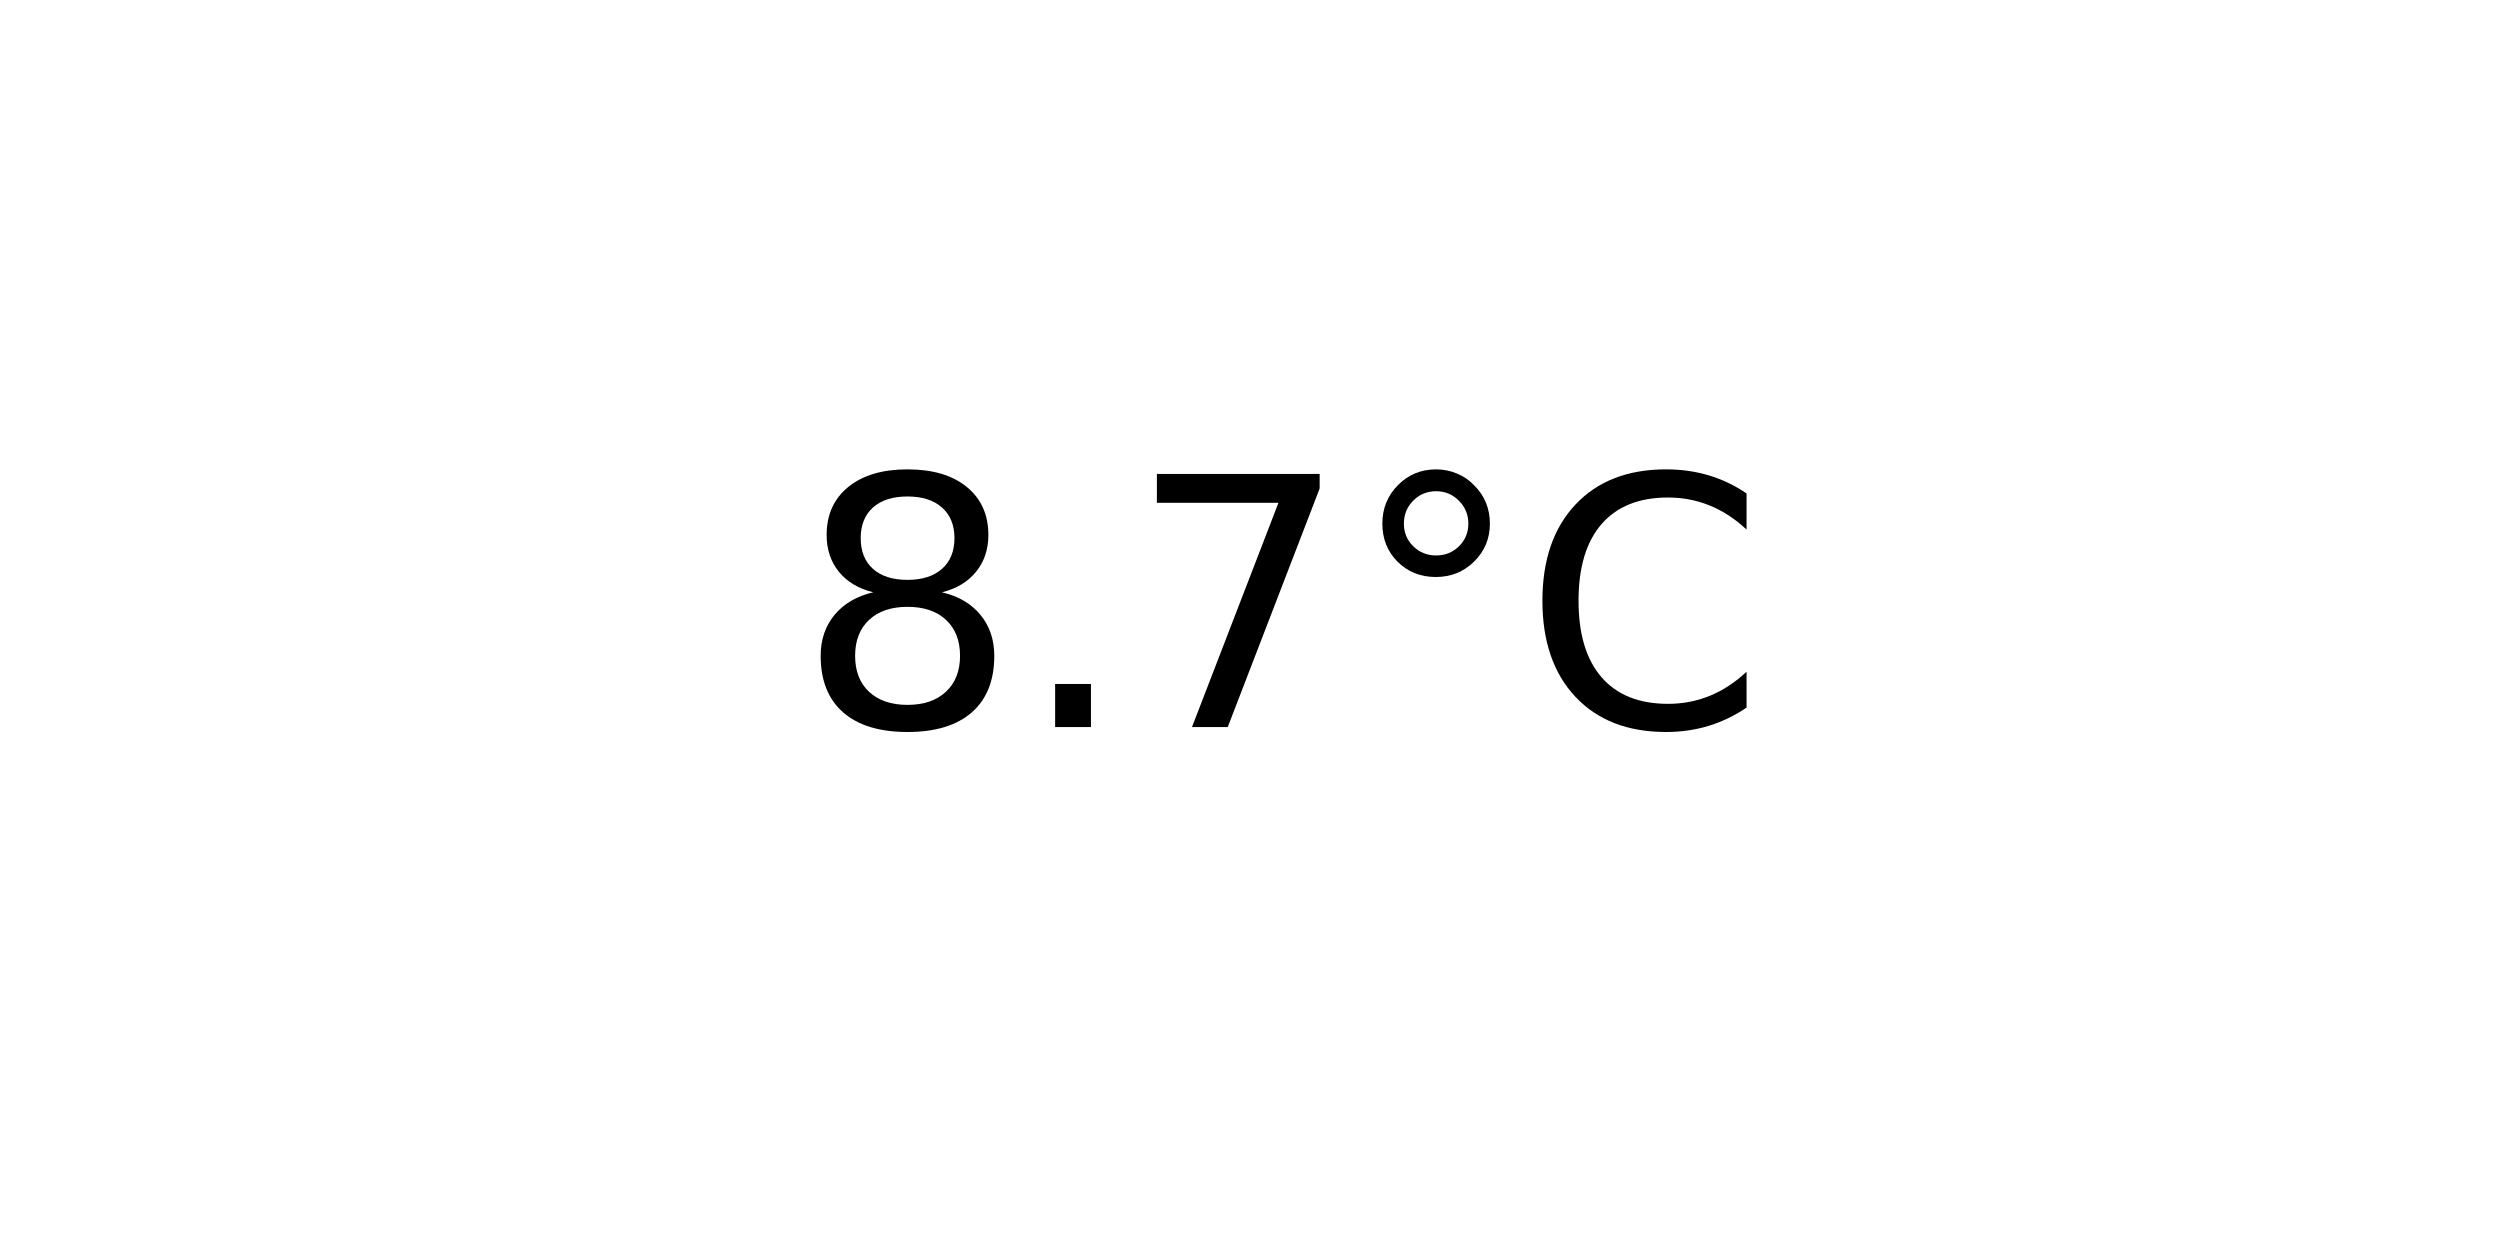
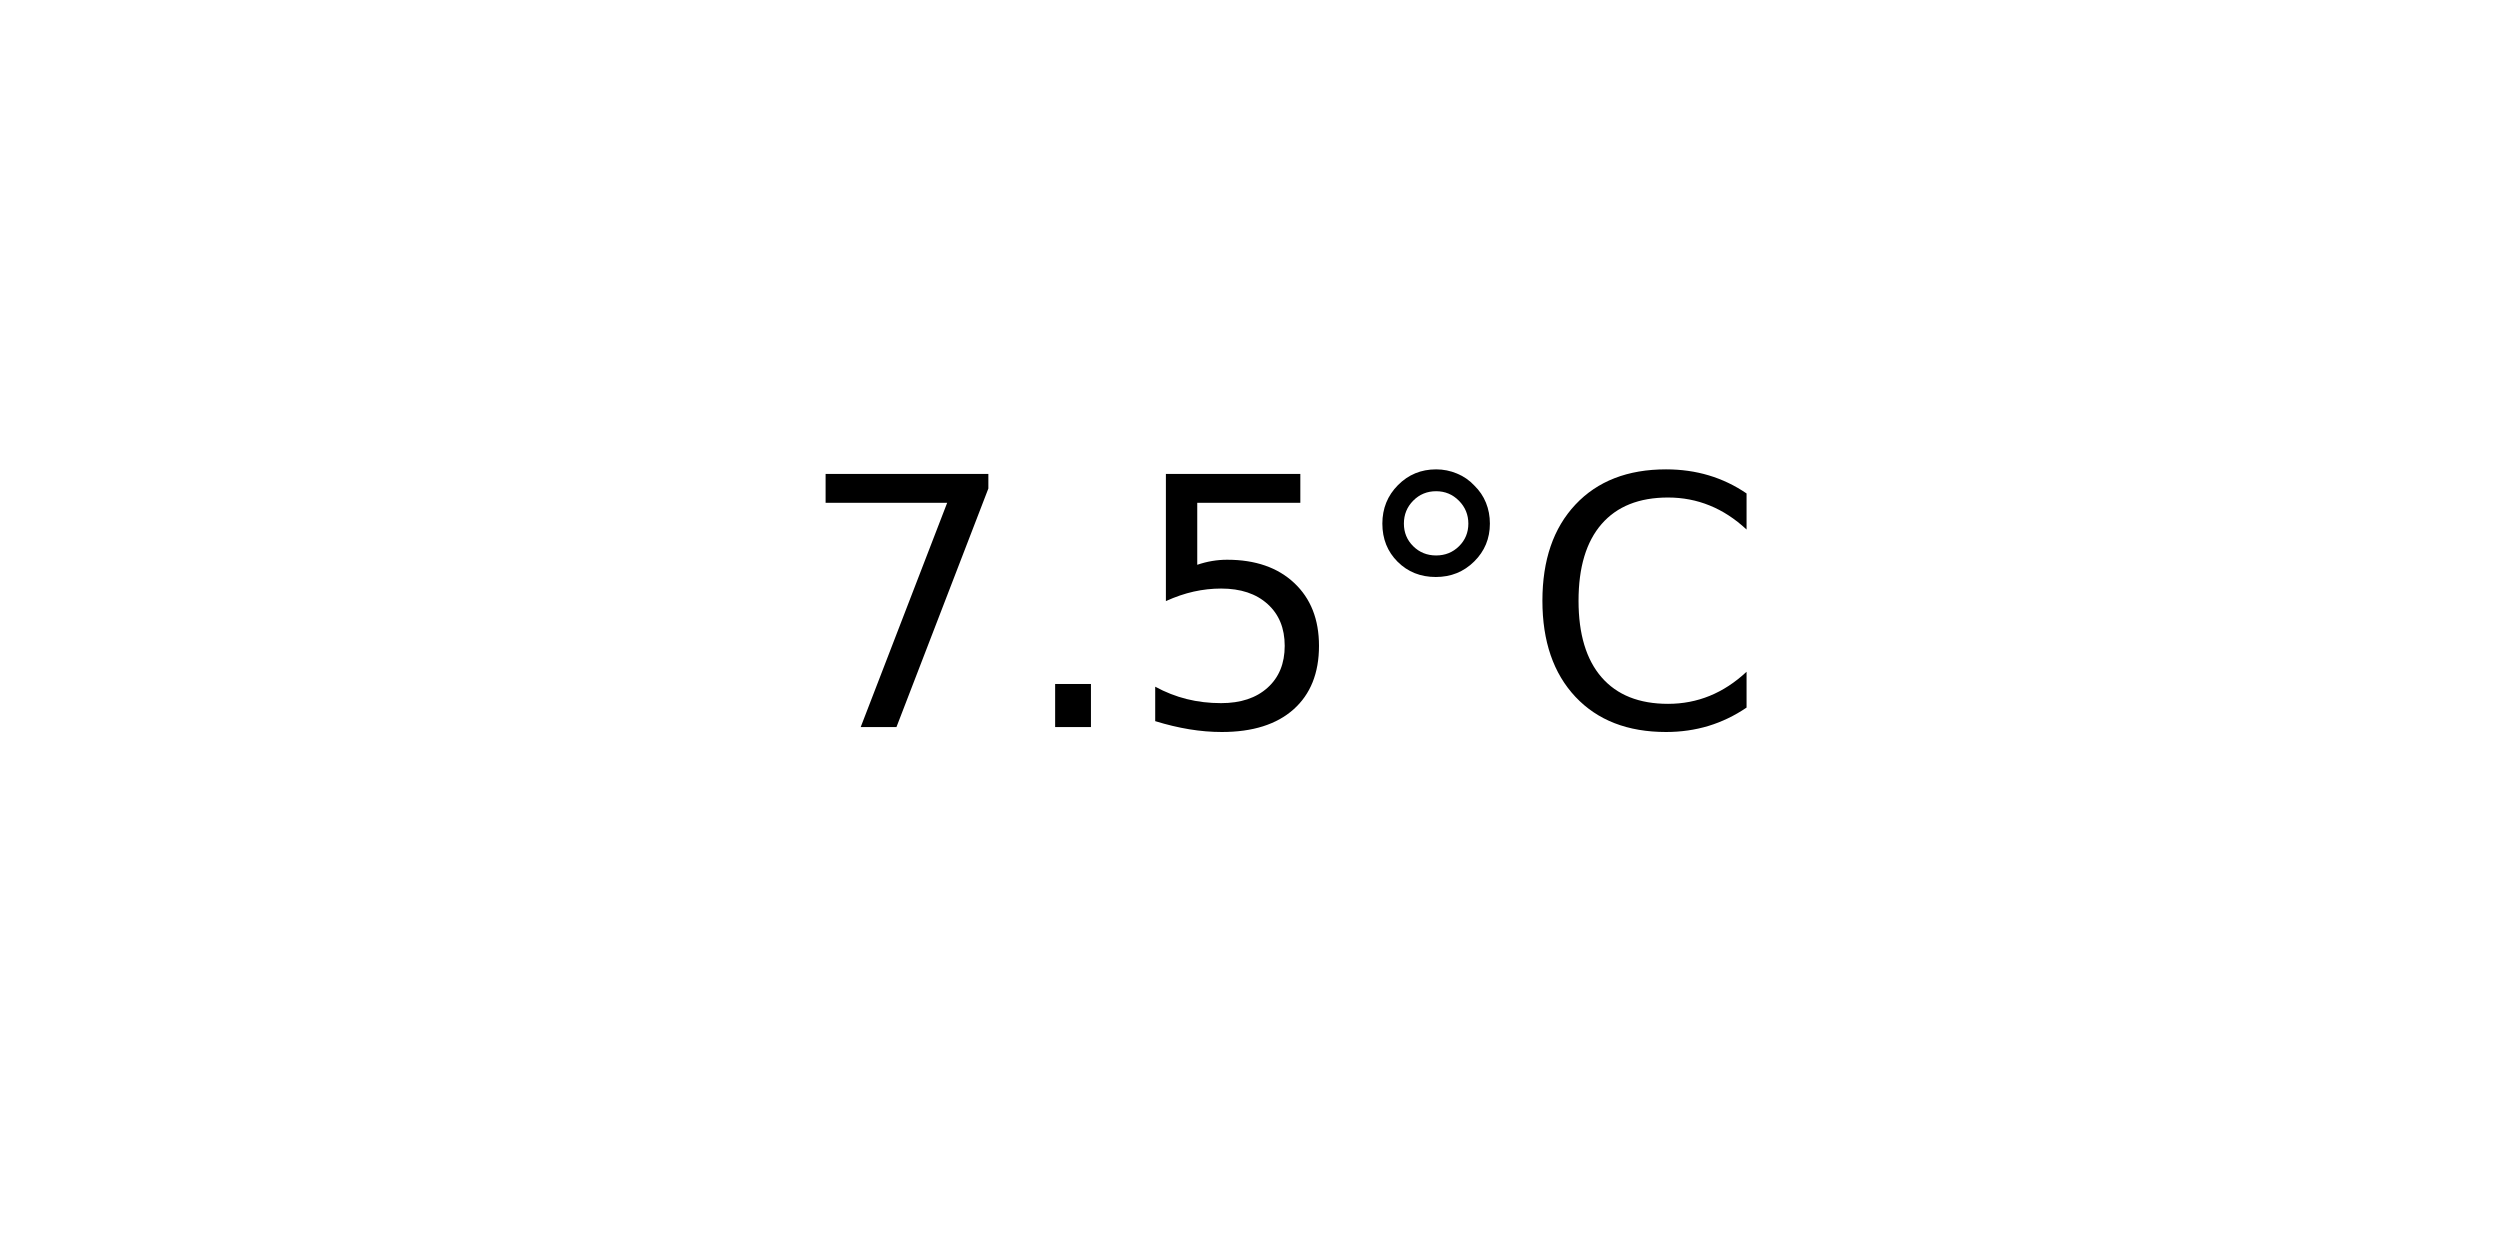
<svg xmlns="http://www.w3.org/2000/svg" xmlns:xlink="http://www.w3.org/1999/xlink" width="72pt" height="36pt" viewBox="0 0 72 36" version="1.1">
  <defs>
    <style type="text/css">*{stroke-linejoin: round; stroke-linecap: butt}</style>
  </defs>
  <g id="figure_1">
    <g id="axes_1">
      <g id="text_1">
        <g transform="translate(22.95703 20.93937) scale(0.1 -0.1)">
          <defs>
-             <path id="DejaVuSans-38" d="M 2034 2216  Q 1584 2216 1326 1975  Q 1069 1734 1069 1313  Q 1069 891 1326 650  Q 1584 409 2034 409  Q 2484 409 2743 651  Q 3003 894 3003 1313  Q 3003 1734 2745 1975  Q 2488 2216 2034 2216  z M 1403 2484  Q 997 2584 770 2862  Q 544 3141 544 3541  Q 544 4100 942 4425  Q 1341 4750 2034 4750  Q 2731 4750 3128 4425  Q 3525 4100 3525 3541  Q 3525 3141 3298 2862  Q 3072 2584 2669 2484  Q 3125 2378 3379 2068  Q 3634 1759 3634 1313  Q 3634 634 3220 271  Q 2806 -91 2034 -91  Q 1263 -91 848 271  Q 434 634 434 1313  Q 434 1759 690 2068  Q 947 2378 1403 2484  z M 1172 3481  Q 1172 3119 1398 2916  Q 1625 2713 2034 2713  Q 2441 2713 2670 2916  Q 2900 3119 2900 3481  Q 2900 3844 2670 4047  Q 2441 4250 2034 4250  Q 1625 4250 1398 4047  Q 1172 3844 1172 3481  z " transform="scale(0.015625)" />
+             <path id="DejaVuSans-37" d="M 525 4666  L 3525 4666  L 3525 4397  L 1831 0  L 1172 0  L 2766 4134  L 525 4134  L 525 4666  z " transform="scale(0.015625)" />
            <path id="DejaVuSans-2e" d="M 684 794  L 1344 794  L 1344 0  L 684 0  L 684 794  z " transform="scale(0.015625)" />
-             <path id="DejaVuSans-37" d="M 525 4666  L 3525 4666  L 3525 4397  L 1831 0  L 1172 0  L 2766 4134  L 525 4134  L 525 4666  z " transform="scale(0.015625)" />
+             <path id="DejaVuSans-35" d="M 691 4666  L 3169 4666  L 3169 4134  L 1269 4134  L 1269 2991  Q 1406 3038 1543 3061  Q 1681 3084 1819 3084  Q 2600 3084 3056 2656  Q 3513 2228 3513 1497  Q 3513 744 3044 326  Q 2575 -91 1722 -91  Q 1428 -91 1123 -41  Q 819 9 494 109  L 494 744  Q 775 591 1075 516  Q 1375 441 1709 441  Q 2250 441 2565 725  Q 2881 1009 2881 1497  Q 2881 1984 2565 2268  Q 2250 2553 1709 2553  Q 1456 2553 1204 2497  Q 953 2441 691 2322  L 691 4666  z " transform="scale(0.015625)" />
            <path id="DejaVuSans-b0" d="M 1600 4347  Q 1350 4347 1178 4173  Q 1006 4000 1006 3750  Q 1006 3503 1178 3333  Q 1350 3163 1600 3163  Q 1850 3163 2022 3333  Q 2194 3503 2194 3750  Q 2194 3997 2020 4172  Q 1847 4347 1600 4347  z M 1600 4750  Q 1800 4750 1984 4673  Q 2169 4597 2303 4453  Q 2447 4313 2519 4134  Q 2591 3956 2591 3750  Q 2591 3338 2302 3052  Q 2013 2766 1594 2766  Q 1172 2766 890 3047  Q 609 3328 609 3750  Q 609 4169 896 4459  Q 1184 4750 1600 4750  z " transform="scale(0.015625)" />
            <path id="DejaVuSans-43" d="M 4122 4306  L 4122 3641  Q 3803 3938 3442 4084  Q 3081 4231 2675 4231  Q 1875 4231 1450 3742  Q 1025 3253 1025 2328  Q 1025 1406 1450 917  Q 1875 428 2675 428  Q 3081 428 3442 575  Q 3803 722 4122 1019  L 4122 359  Q 3791 134 3420 21  Q 3050 -91 2638 -91  Q 1578 -91 968 557  Q 359 1206 359 2328  Q 359 3453 968 4101  Q 1578 4750 2638 4750  Q 3056 4750 3426 4639  Q 3797 4528 4122 4306  z " transform="scale(0.015625)" />
          </defs>
-           <use xlink:href="#DejaVuSans-38" />
+           <use xlink:href="#DejaVuSans-37" />
          <use xlink:href="#DejaVuSans-2e" x="63.623" />
-           <use xlink:href="#DejaVuSans-37" x="95.41" />
+           <use xlink:href="#DejaVuSans-35" x="95.41" />
          <use xlink:href="#DejaVuSans-b0" x="159.033" />
          <use xlink:href="#DejaVuSans-43" x="209.033" />
        </g>
      </g>
    </g>
  </g>
</svg>
